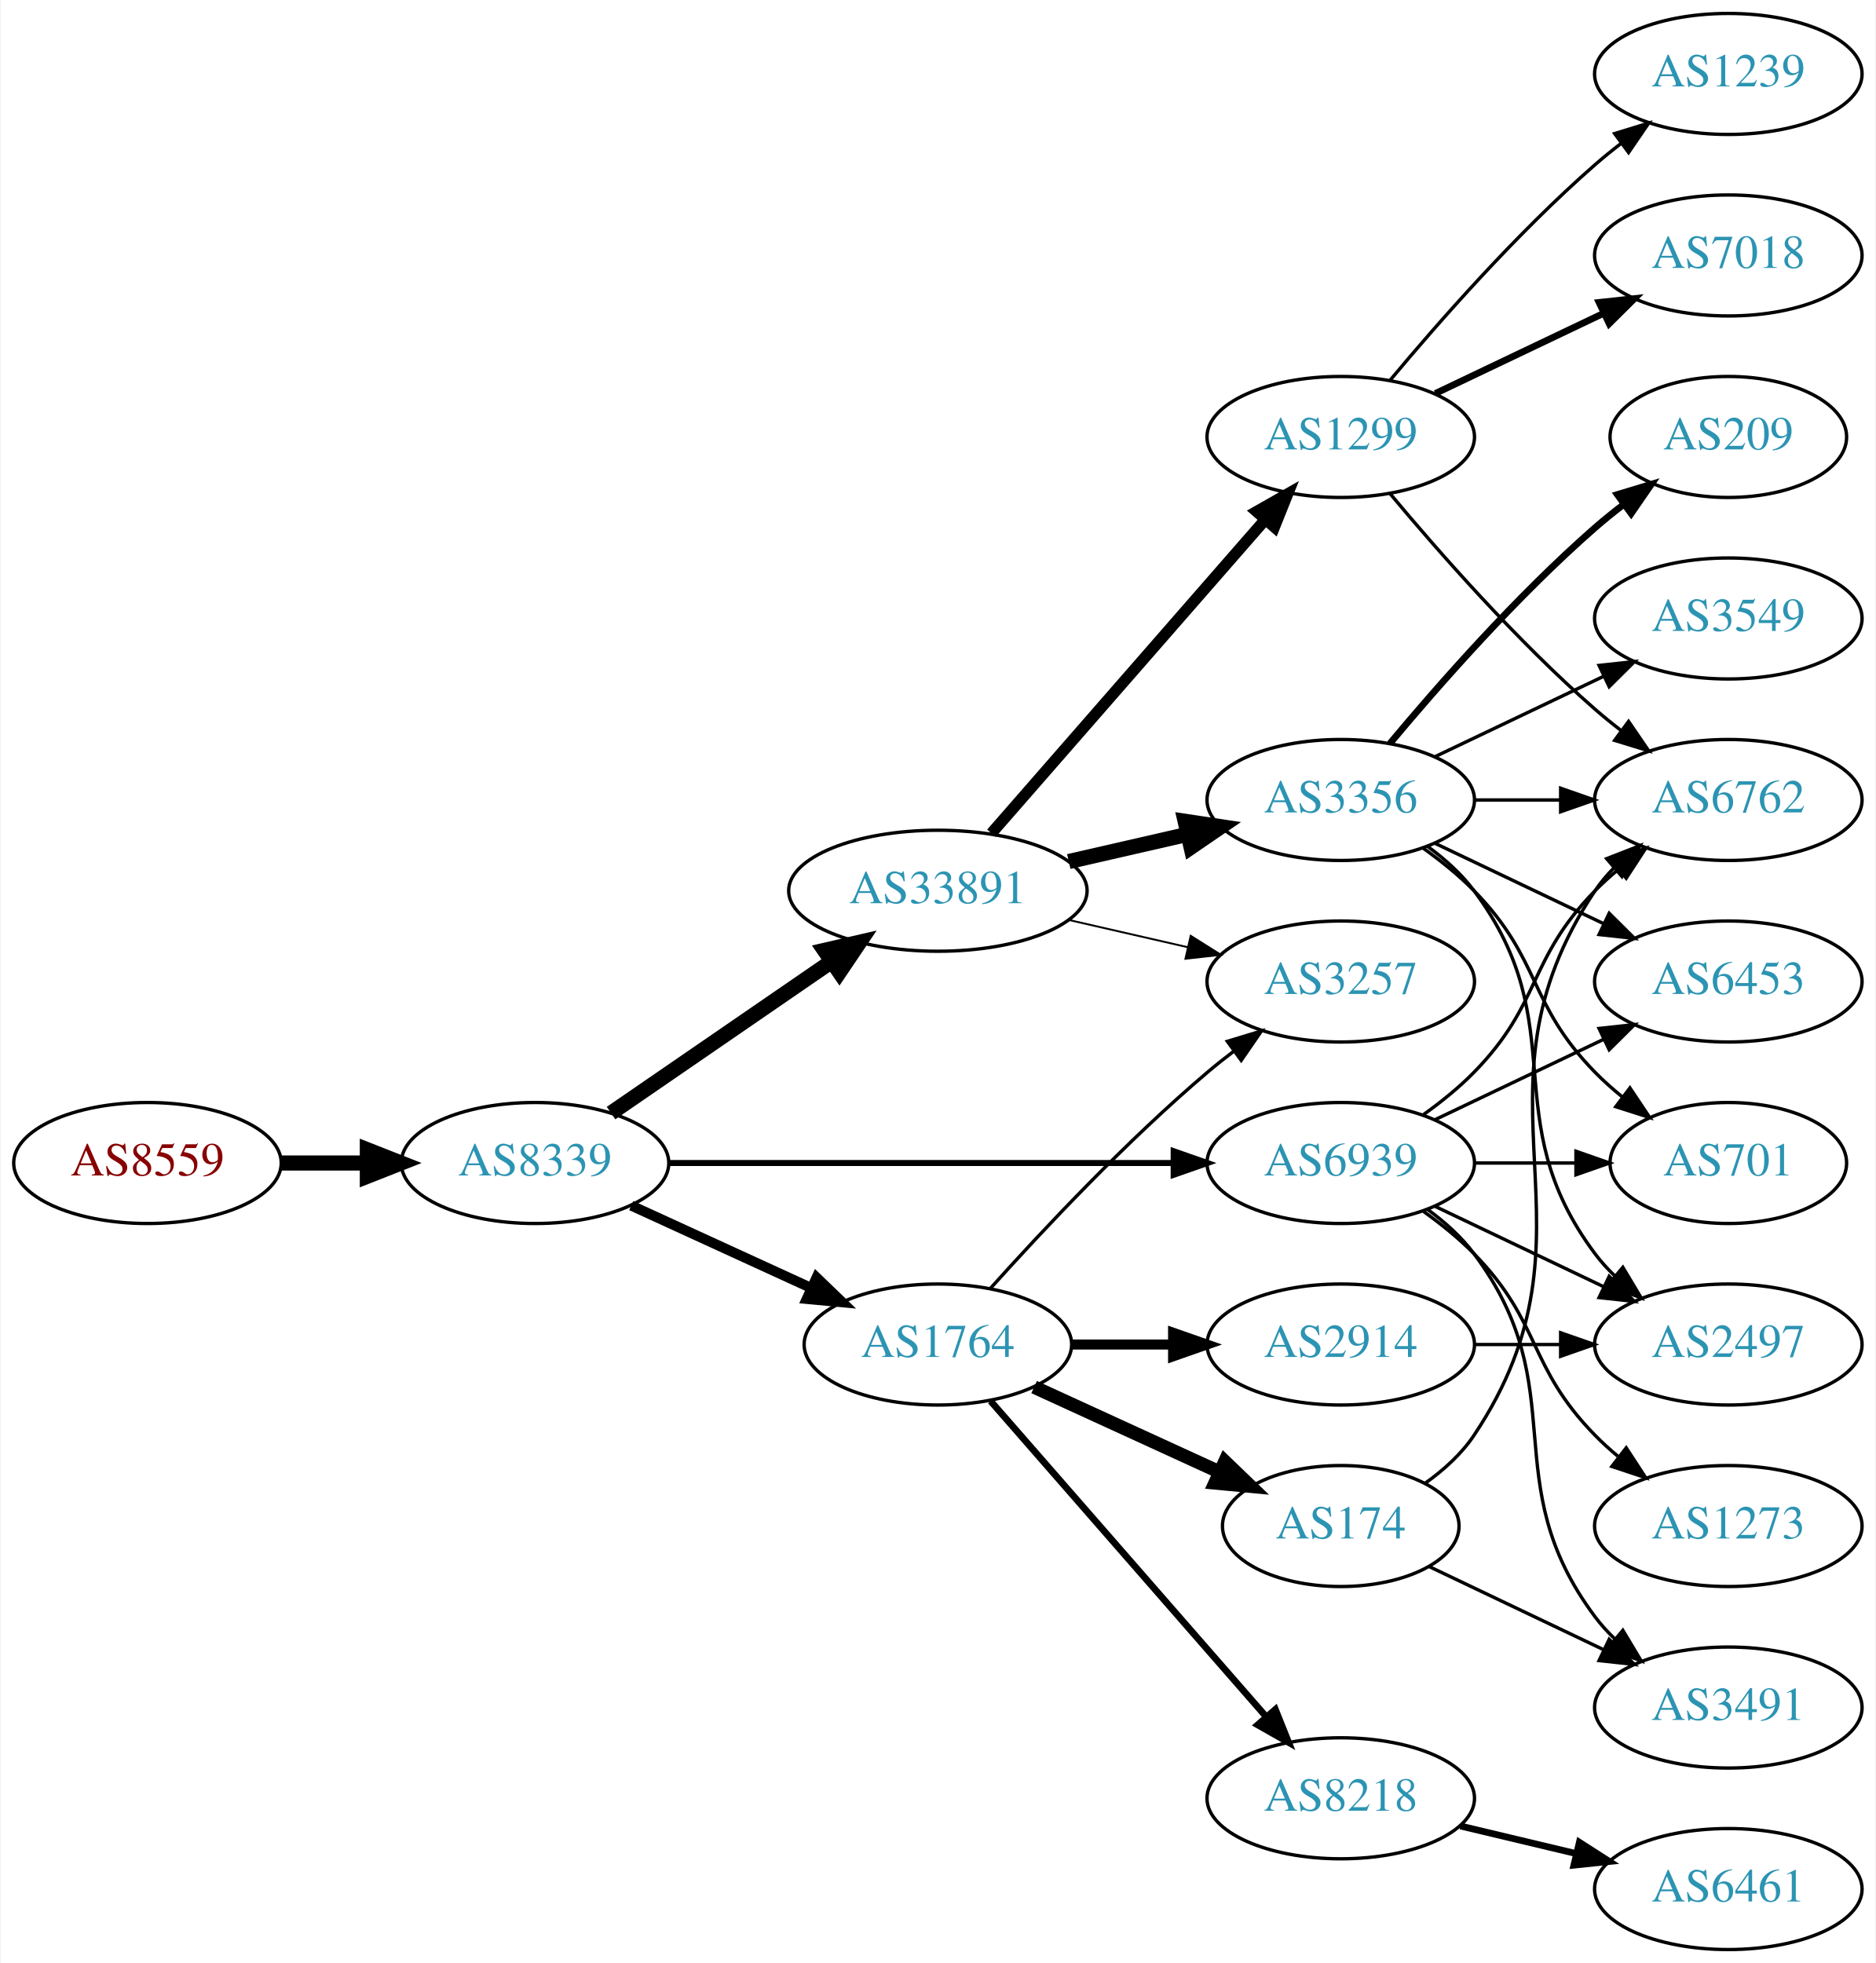
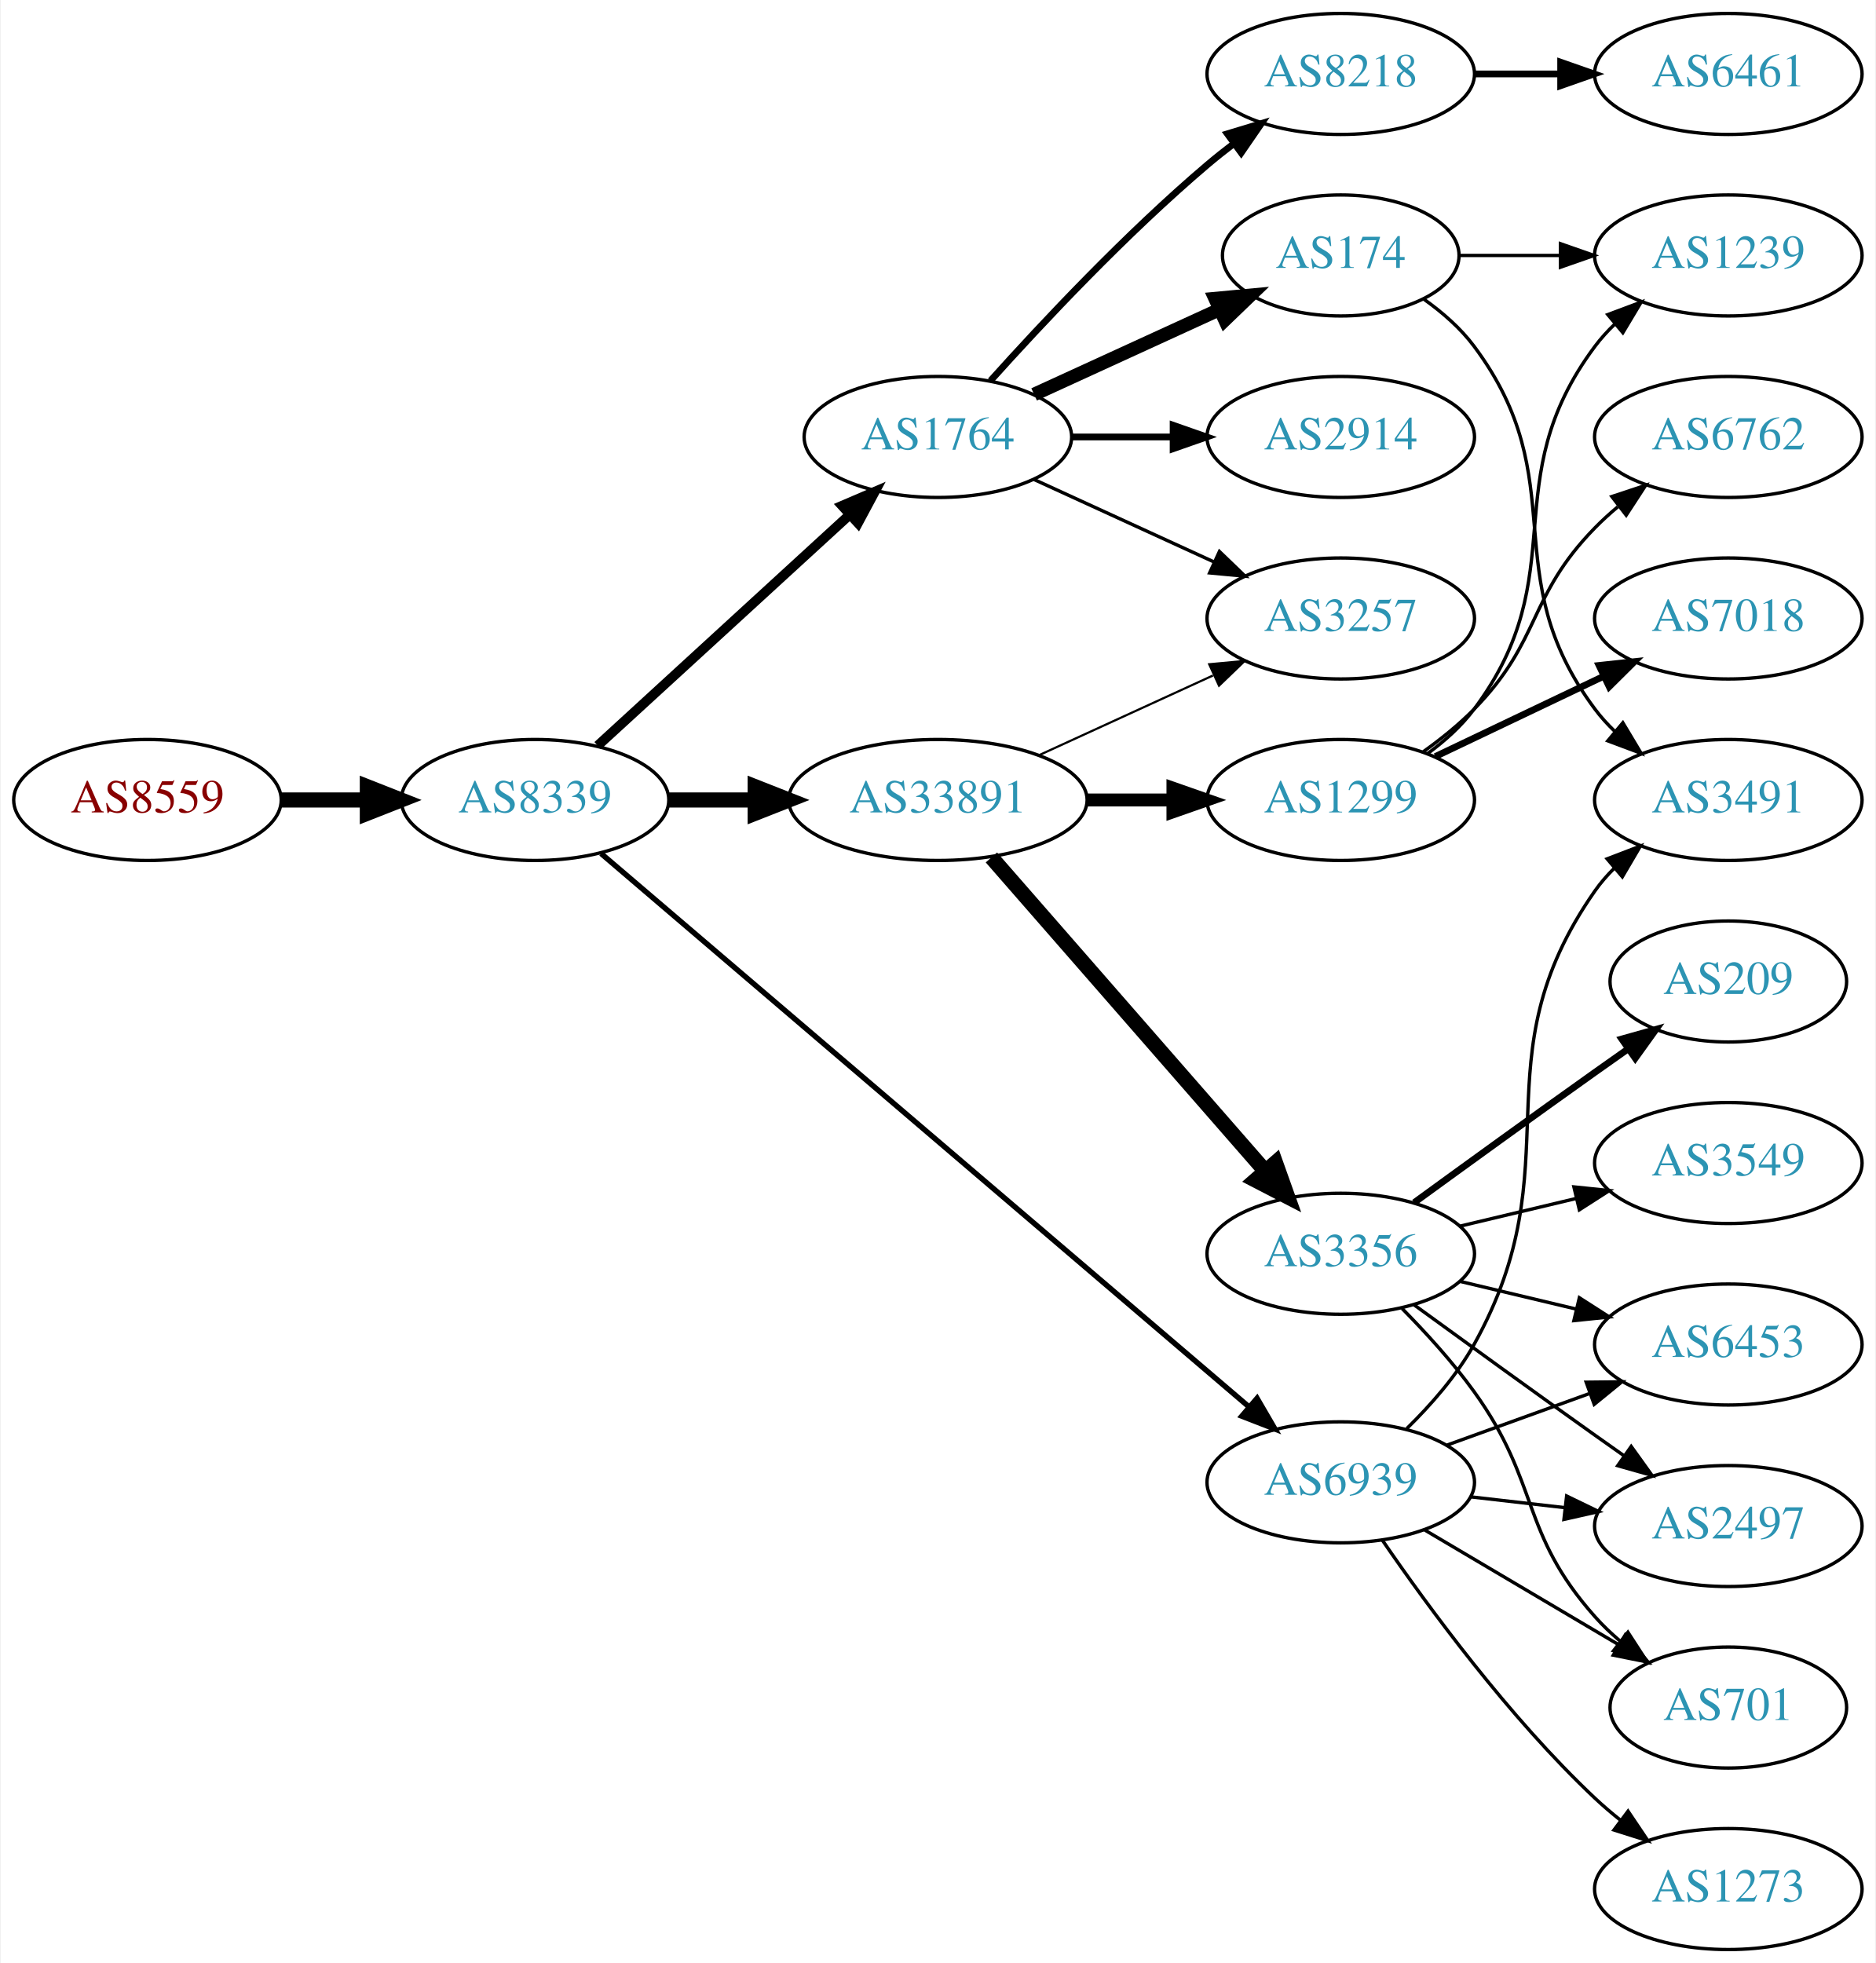
<svg xmlns="http://www.w3.org/2000/svg" xmlns:xlink="http://www.w3.org/1999/xlink" width="558pt" height="584pt" viewBox="0.00 0.00 557.56 584.00">
  <g id="graph0" class="graph" transform="scale(1 1) rotate(0) translate(4 580)">
    <polygon fill="white" stroke="none" points="-4,4 -4,-580 553.564,-580 553.564,4 -4,4" />
    <g id="node1" class="node">
      <g id="a_node1">
        <a xlink:href="/asn/8559" xlink:title="AS8559 ~ WELLCOM [AT]">
-           <ellipse fill="#ffffff" stroke="black" cx="39.647" cy="-234" rx="39.794" ry="18" />
-           <text text-anchor="middle" x="39.647" y="-230.3" font-family="Times,serif" font-size="14.00" fill="#880000">AS8559</text>
+           <ellipse fill="#ffffff" stroke="black" cx="39.647" cy="-342" rx="39.794" ry="18" />
+           <text text-anchor="middle" x="39.647" y="-338.3" font-family="Times,serif" font-size="14.00" fill="#880000">AS8559</text>
        </a>
      </g>
    </g>
    <g id="node2" class="node">
      <g id="a_node2">
        <a xlink:href="/asn/8339" xlink:title="AS8339 ~ kabelplus GmbH [AT]">
-           <ellipse fill="#ffffff" stroke="black" cx="154.939" cy="-234" rx="39.794" ry="18" />
-           <text text-anchor="middle" x="154.939" y="-230.3" font-family="Times,serif" font-size="14.00" fill="#2c94b3">AS8339</text>
+           <ellipse fill="#ffffff" stroke="black" cx="154.939" cy="-342" rx="39.794" ry="18" />
+           <text text-anchor="middle" x="154.939" y="-338.3" font-family="Times,serif" font-size="14.00" fill="#2c94b3">AS8339</text>
        </a>
      </g>
    </g>
    <g id="edge1" class="edge">
-       <path fill="none" stroke="black" stroke-width="4.5" d="M79.319,-234C87.522,-234 96.286,-234 104.818,-234" />
-       <polygon fill="black" stroke="black" stroke-width="4.5" points="105.057,-237.938 115.057,-234 105.057,-230.063 105.057,-237.938" />
+       <path fill="none" stroke="black" stroke-width="4.5" d="M79.319,-342C87.522,-342 96.286,-342 104.818,-342" />
+       <polygon fill="black" stroke="black" stroke-width="4.5" points="105.057,-345.938 115.057,-342 105.057,-338.063 105.057,-345.938" />
    </g>
    <g id="node3" class="node">
      <g id="a_node3">
-         <a xlink:href="/asn/33891" xlink:title="AS33891 ~ CORE-BACKBONE GMBH GLOBAL NETWORK [DE]">
-           <ellipse fill="#ffffff" stroke="black" cx="274.782" cy="-315" rx="44.393" ry="18" />
-           <text text-anchor="middle" x="274.782" y="-311.3" font-family="Times,serif" font-size="14.00" fill="#2c94b3">AS33891</text>
+         <a xlink:href="/asn/1764" xlink:title="AS1764 ~ NEXTLAYER-AS [AT]">
+           <ellipse fill="#ffffff" stroke="black" cx="274.782" cy="-450" rx="39.794" ry="18" />
+           <text text-anchor="middle" x="274.782" y="-446.3" font-family="Times,serif" font-size="14.00" fill="#2c94b3">AS1764</text>
        </a>
      </g>
    </g>
    <g id="edge2" class="edge">
-       <path fill="none" stroke="black" stroke-width="4.5" d="M177.554,-248.857C195.926,-261.485 222.519,-279.764 243.095,-293.907" />
-       <polygon fill="black" stroke="black" stroke-width="4.5" points="241.033,-297.268 251.504,-299.687 245.494,-290.778 241.033,-297.268" />
+       <path fill="none" stroke="black" stroke-width="2.893" d="M173.582,-358.169C193.454,-376.382 225.917,-406.133 248.486,-426.817" />
+       <polygon fill="black" stroke="black" stroke-width="2.893" points="246.282,-429.545 256.019,-433.721 251.012,-424.384 246.282,-429.545" />
    </g>
    <g id="node4" class="node">
      <g id="a_node4">
-         <a xlink:href="/asn/1764" xlink:title="AS1764 ~ NEXTLAYER-AS [AT]">
-           <ellipse fill="#ffffff" stroke="black" cx="274.782" cy="-180" rx="39.794" ry="18" />
-           <text text-anchor="middle" x="274.782" y="-176.3" font-family="Times,serif" font-size="14.00" fill="#2c94b3">AS1764</text>
+         <a xlink:href="/asn/33891" xlink:title="AS33891 ~ CORE-BACKBONE GMBH GLOBAL NETWORK [DE]">
+           <ellipse fill="#ffffff" stroke="black" cx="274.782" cy="-342" rx="44.393" ry="18" />
+           <text text-anchor="middle" x="274.782" y="-338.3" font-family="Times,serif" font-size="14.00" fill="#2c94b3">AS33891</text>
        </a>
      </g>
    </g>
    <g id="edge3" class="edge">
-       <path fill="none" stroke="black" stroke-width="3" d="M183.568,-221.339C199.525,-214.027 219.796,-204.739 237.079,-196.819" />
-       <polygon fill="black" stroke="black" stroke-width="3" points="238.693,-199.929 246.326,-192.581 235.777,-193.565 238.693,-199.929" />
+       <path fill="none" stroke="black" stroke-width="4.5" d="M194.852,-342C202.955,-342 211.63,-342 220.156,-342" />
+       <polygon fill="black" stroke="black" stroke-width="4.5" points="220.434,-345.938 230.434,-342 220.434,-338.063 220.434,-345.938" />
    </g>
    <g id="node5" class="node">
      <g id="a_node5">
        <a xlink:href="/asn/6939" xlink:title="AS6939 ~ Hurricane Electric LLC [US]">
-           <ellipse fill="#ffffff" stroke="black" cx="394.625" cy="-234" rx="39.794" ry="18" />
-           <text text-anchor="middle" x="394.625" y="-230.3" font-family="Times,serif" font-size="14.00" fill="#2c94b3">AS6939</text>
+           <ellipse fill="#ffffff" stroke="black" cx="394.625" cy="-139" rx="39.794" ry="18" />
+           <text text-anchor="middle" x="394.625" y="-135.3" font-family="Times,serif" font-size="14.00" fill="#2c94b3">AS6939</text>
        </a>
      </g>
    </g>
    <g id="edge4" class="edge">
-       <path fill="none" stroke="black" stroke-width="1.8" d="M194.657,-234C235.575,-234 300.215,-234 344.649,-234" />
-       <polygon fill="black" stroke="black" stroke-width="1.8" points="344.924,-237.5 354.924,-234 344.924,-230.5 344.924,-237.5" />
+       <path fill="none" stroke="black" stroke-width="1.607" d="M174.59,-326.071C216.592,-290.198 318.701,-202.99 367.203,-161.566" />
+       <polygon fill="black" stroke="black" stroke-width="1.607" points="369.729,-164.011 375.06,-154.855 365.183,-158.688 369.729,-164.011" />
    </g>
    <g id="node6" class="node">
      <g id="a_node6">
-         <a xlink:href="/asn/1299" xlink:title="AS1299 ~ Telia Carrier [EU]">
+         <a xlink:href="/asn/2914" xlink:title="AS2914 ~ NTT America, Inc. [US]">
          <ellipse fill="#ffffff" stroke="black" cx="394.625" cy="-450" rx="39.794" ry="18" />
-           <text text-anchor="middle" x="394.625" y="-446.3" font-family="Times,serif" font-size="14.00" fill="#2c94b3">AS1299</text>
+           <text text-anchor="middle" x="394.625" y="-446.3" font-family="Times,serif" font-size="14.00" fill="#2c94b3">AS2914</text>
        </a>
      </g>
    </g>
    <g id="edge5" class="edge">
-       <path fill="none" stroke="black" stroke-width="3.375" d="M290.707,-332.098C311.249,-355.631 348.368,-398.155 371.965,-425.187" />
-       <polygon fill="black" stroke="black" stroke-width="3.375" points="369.608,-427.809 378.821,-433.041 374.882,-423.206 369.608,-427.809" />
+       <path fill="none" stroke="black" stroke-width="2" d="M314.695,-450C324.248,-450 334.598,-450 344.56,-450" />
+       <polygon fill="black" stroke="black" stroke-width="2" points="344.753,-453.5 354.753,-450 344.753,-446.5 344.753,-453.5" />
    </g>
    <g id="node7" class="node">
      <g id="a_node7">
-         <a xlink:href="/asn/3356" xlink:title="AS3356 ~ Level 3 Parent, LLC [US]">
-           <ellipse fill="#ffffff" stroke="black" cx="394.625" cy="-342" rx="39.794" ry="18" />
-           <text text-anchor="middle" x="394.625" y="-338.3" font-family="Times,serif" font-size="14.00" fill="#2c94b3">AS3356</text>
+         <a xlink:href="/asn/8218" xlink:title="AS8218 ~ legacy Neotelecoms [FR]">
+           <ellipse fill="#ffffff" stroke="black" cx="394.625" cy="-558" rx="39.794" ry="18" />
+           <text text-anchor="middle" x="394.625" y="-554.3" font-family="Times,serif" font-size="14.00" fill="#2c94b3">AS8218</text>
        </a>
      </g>
    </g>
    <g id="edge6" class="edge">
-       <path fill="none" stroke="black" stroke-width="4.5" d="M313.717,-323.692C324.957,-326.267 337.37,-329.111 348.993,-331.774" />
-       <polygon fill="black" stroke="black" stroke-width="4.5" points="348.328,-335.661 358.955,-334.057 350.087,-327.985 348.328,-335.661" />
+       <path fill="none" stroke="black" stroke-width="2" d="M290.428,-466.725C305.729,-483.765 330.826,-510.523 354.978,-531 357.475,-533.117 360.136,-535.232 362.847,-537.293" />
+       <polygon fill="black" stroke="black" stroke-width="2" points="360.884,-540.194 371.023,-543.266 365.013,-534.541 360.884,-540.194" />
    </g>
    <g id="node8" class="node">
      <g id="a_node8">
-         <a xlink:href="/asn/3257" xlink:title="AS3257 ~ GTT [DE]">
-           <ellipse fill="#ffffff" stroke="black" cx="394.625" cy="-288" rx="39.794" ry="18" />
-           <text text-anchor="middle" x="394.625" y="-284.3" font-family="Times,serif" font-size="14.00" fill="#2c94b3">AS3257</text>
+         <a xlink:href="/asn/174" xlink:title="AS174 ~ Cogent Communications [US]">
+           <ellipse fill="#ffffff" stroke="black" cx="394.625" cy="-504" rx="35.194" ry="18" />
+           <text text-anchor="middle" x="394.625" y="-500.3" font-family="Times,serif" font-size="14.00" fill="#2c94b3">AS174</text>
        </a>
      </g>
    </g>
    <g id="edge7" class="edge">
-       <path fill="none" stroke="black" stroke-width="0.562" d="M313.717,-306.308C324.957,-303.733 337.37,-300.889 348.993,-298.226" />
-       <polygon fill="black" stroke="black" stroke-width="0.562" points="349.989,-301.588 358.955,-295.943 348.426,-294.765 349.989,-301.588" />
-     </g>
-     <g id="edge11" class="edge">
-       <path fill="none" stroke="black" d="M290.428,-196.725C305.729,-213.765 330.826,-240.523 354.978,-261 357.475,-263.117 360.136,-265.232 362.847,-267.293" />
-       <polygon fill="black" stroke="black" points="360.884,-270.194 371.023,-273.266 365.013,-264.541 360.884,-270.194" />
+       <path fill="none" stroke="black" stroke-width="4" d="M303.411,-462.661C319.827,-470.183 340.809,-479.798 358.406,-487.861" />
+       <polygon fill="black" stroke="black" stroke-width="4" points="357.234,-491.174 367.783,-492.158 360.15,-484.811 357.234,-491.174" />
    </g>
    <g id="node9" class="node">
      <g id="a_node9">
-         <a xlink:href="/asn/8218" xlink:title="AS8218 ~ legacy Neotelecoms [FR]">
-           <ellipse fill="#ffffff" stroke="black" cx="394.625" cy="-45" rx="39.794" ry="18" />
-           <text text-anchor="middle" x="394.625" y="-41.3" font-family="Times,serif" font-size="14.00" fill="#2c94b3">AS8218</text>
+         <a xlink:href="/asn/3257" xlink:title="AS3257 ~ GTT [DE]">
+           <ellipse fill="#ffffff" stroke="black" cx="394.625" cy="-396" rx="39.794" ry="18" />
+           <text text-anchor="middle" x="394.625" y="-392.3" font-family="Times,serif" font-size="14.00" fill="#2c94b3">AS3257</text>
        </a>
      </g>
    </g>
    <g id="edge8" class="edge">
-       <path fill="none" stroke="black" stroke-width="2" d="M290.469,-163.175C311.045,-139.603 348.583,-96.6 372.256,-69.48" />
-       <polygon fill="black" stroke="black" stroke-width="2" points="375.184,-71.448 379.123,-61.613 369.91,-66.845 375.184,-71.448" />
-     </g>
-     <g id="node10" class="node">
-       <g id="a_node10">
-         <a xlink:href="/asn/174" xlink:title="AS174 ~ Cogent Communications [US]">
-           <ellipse fill="#ffffff" stroke="black" cx="394.625" cy="-126" rx="35.194" ry="18" />
-           <text text-anchor="middle" x="394.625" y="-122.3" font-family="Times,serif" font-size="14.00" fill="#2c94b3">AS174</text>
-         </a>
-       </g>
-     </g>
-     <g id="edge9" class="edge">
-       <path fill="none" stroke="black" stroke-width="4" d="M303.411,-167.339C319.827,-159.817 340.809,-150.202 358.406,-142.139" />
-       <polygon fill="black" stroke="black" stroke-width="4" points="360.15,-145.189 367.783,-137.842 357.234,-138.826 360.15,-145.189" />
+       <path fill="none" stroke="black" d="M303.411,-437.339C319.368,-430.027 339.638,-420.739 356.921,-412.819" />
+       <polygon fill="black" stroke="black" points="358.536,-415.929 366.169,-408.581 355.62,-409.565 358.536,-415.929" />
+     </g>
+     <g id="edge11" class="edge">
+       <path fill="none" stroke="black" stroke-width="0.643" d="M304.912,-355.348C320.523,-362.502 339.92,-371.391 356.593,-379.03" />
+       <polygon fill="black" stroke="black" stroke-width="0.643" points="355.496,-382.378 366.045,-383.362 358.412,-376.014 355.496,-382.378" />
    </g>
    <g id="node11" class="node">
      <g id="a_node11">
-         <a xlink:href="/asn/2914" xlink:title="AS2914 ~ NTT America, Inc. [US]">
-           <ellipse fill="#ffffff" stroke="black" cx="394.625" cy="-180" rx="39.794" ry="18" />
-           <text text-anchor="middle" x="394.625" y="-176.3" font-family="Times,serif" font-size="14.00" fill="#2c94b3">AS2914</text>
+         <a xlink:href="/asn/1299" xlink:title="AS1299 ~ Telia Carrier [EU]">
+           <ellipse fill="#ffffff" stroke="black" cx="394.625" cy="-342" rx="39.794" ry="18" />
+           <text text-anchor="middle" x="394.625" y="-338.3" font-family="Times,serif" font-size="14.00" fill="#2c94b3">AS1299</text>
        </a>
      </g>
    </g>
    <g id="edge10" class="edge">
-       <path fill="none" stroke="black" stroke-width="3" d="M314.695,-180C324.248,-180 334.598,-180 344.56,-180" />
-       <polygon fill="black" stroke="black" stroke-width="3" points="344.753,-183.5 354.753,-180 344.753,-176.5 344.753,-183.5" />
-     </g>
-     <g id="node13" class="node">
-       <g id="a_node13">
-         <a xlink:href="/asn/6453" xlink:title="AS6453 ~ TATA COMMUNICATIONS (AMERICA) INC [US]">
-           <ellipse fill="#ffffff" stroke="black" cx="509.918" cy="-288" rx="39.794" ry="18" />
-           <text text-anchor="middle" x="509.918" y="-284.3" font-family="Times,serif" font-size="14.00" fill="#2c94b3">AS6453</text>
-         </a>
-       </g>
-     </g>
-     <g id="edge30" class="edge">
-       <path fill="none" stroke="black" d="M422.761,-246.934C437.755,-254.081 456.576,-263.052 472.799,-270.785" />
-       <polygon fill="black" stroke="black" points="471.469,-274.028 482.002,-275.171 474.481,-267.709 471.469,-274.028" />
+       <path fill="none" stroke="black" stroke-width="3.857" d="M318.993,-342C327.306,-342 336.068,-342 344.551,-342" />
+       <polygon fill="black" stroke="black" stroke-width="3.857" points="344.709,-345.5 354.709,-342 344.709,-338.5 344.709,-345.5" />
+     </g>
+     <g id="node12" class="node">
+       <g id="a_node12">
+         <a xlink:href="/asn/3356" xlink:title="AS3356 ~ Level 3 Parent, LLC [US]">
+           <ellipse fill="#ffffff" stroke="black" cx="394.625" cy="-207" rx="39.794" ry="18" />
+           <text text-anchor="middle" x="394.625" y="-203.3" font-family="Times,serif" font-size="14.00" fill="#2c94b3">AS3356</text>
+         </a>
+       </g>
+     </g>
+     <g id="edge12" class="edge">
+       <path fill="none" stroke="black" stroke-width="4.5" d="M290.707,-324.902C311.249,-301.369 348.368,-258.845 371.965,-231.813" />
+       <polygon fill="black" stroke="black" stroke-width="4.5" points="375.211,-234.082 378.821,-223.959 369.278,-228.903 375.211,-234.082" />
    </g>
    <g id="node14" class="node">
      <g id="a_node14">
-         <a xlink:href="/asn/701" xlink:title="AS701 ~ UUNET [US]">
-           <ellipse fill="#ffffff" stroke="black" cx="509.918" cy="-234" rx="35.194" ry="18" />
-           <text text-anchor="middle" x="509.918" y="-230.3" font-family="Times,serif" font-size="14.00" fill="#2c94b3">AS701</text>
-         </a>
-       </g>
-     </g>
-     <g id="edge27" class="edge">
-       <path fill="none" stroke="black" d="M434.297,-234C444.002,-234 454.493,-234 464.456,-234" />
-       <polygon fill="black" stroke="black" points="464.592,-237.5 474.592,-234 464.592,-230.5 464.592,-237.5" />
+         <a xlink:href="/asn/6453" xlink:title="AS6453 ~ TATA COMMUNICATIONS (AMERICA) INC [US]">
+           <ellipse fill="#ffffff" stroke="black" cx="509.918" cy="-180" rx="39.794" ry="18" />
+           <text text-anchor="middle" x="509.918" y="-176.3" font-family="Times,serif" font-size="14.00" fill="#2c94b3">AS6453</text>
+         </a>
+       </g>
+     </g>
+     <g id="edge25" class="edge">
+       <path fill="none" stroke="black" d="M426.283,-150.095C439.255,-154.79 454.549,-160.324 468.43,-165.348" />
+       <polygon fill="black" stroke="black" points="467.64,-168.784 478.234,-168.896 470.022,-162.202 467.64,-168.784" />
    </g>
    <g id="node15" class="node">
      <g id="a_node15">
-         <a xlink:href="/asn/6762" xlink:title="AS6762 ~ TELECOM ITALIA SPARKLE S.p.A. [IT]">
-           <ellipse fill="#ffffff" stroke="black" cx="509.918" cy="-342" rx="39.794" ry="18" />
-           <text text-anchor="middle" x="509.918" y="-338.3" font-family="Times,serif" font-size="14.00" fill="#2c94b3">AS6762</text>
-         </a>
-       </g>
-     </g>
-     <g id="edge25" class="edge">
-       <path fill="none" stroke="black" d="M419.219,-248.389C424.475,-252.148 429.806,-256.437 434.271,-261 454.443,-281.617 450.099,-294.383 470.271,-315 472.364,-317.139 474.647,-319.218 477.024,-321.21" />
-       <polygon fill="black" stroke="black" points="475.267,-324.275 485.323,-327.611 479.542,-318.732 475.267,-324.275" />
+         <a xlink:href="/asn/701" xlink:title="AS701 ~ UUNET [US]">
+           <ellipse fill="#ffffff" stroke="black" cx="509.918" cy="-72" rx="35.194" ry="18" />
+           <text text-anchor="middle" x="509.918" y="-68.3" font-family="Times,serif" font-size="14.00" fill="#2c94b3">AS701</text>
+         </a>
+       </g>
+     </g>
+     <g id="edge23" class="edge">
+       <path fill="none" stroke="black" d="M419.651,-124.791C436.355,-114.912 458.8,-101.639 477.004,-90.873" />
+       <polygon fill="black" stroke="black" points="479.259,-93.606 486.085,-85.503 475.696,-87.581 479.259,-93.606" />
    </g>
    <g id="node16" class="node">
      <g id="a_node16">
        <a xlink:href="/asn/2497" xlink:title="AS2497 ~ Internet Initiative Japan Inc. [JP]">
-           <ellipse fill="#ffffff" stroke="black" cx="509.918" cy="-180" rx="39.794" ry="18" />
-           <text text-anchor="middle" x="509.918" y="-176.3" font-family="Times,serif" font-size="14.00" fill="#2c94b3">AS2497</text>
-         </a>
-       </g>
-     </g>
-     <g id="edge29" class="edge">
-       <path fill="none" stroke="black" d="M422.761,-221.066C437.755,-213.919 456.576,-204.948 472.799,-197.215" />
-       <polygon fill="black" stroke="black" points="474.481,-200.291 482.002,-192.829 471.469,-193.972 474.481,-200.291" />
+           <ellipse fill="#ffffff" stroke="black" cx="509.918" cy="-126" rx="39.794" ry="18" />
+           <text text-anchor="middle" x="509.918" y="-122.3" font-family="Times,serif" font-size="14.00" fill="#2c94b3">AS2497</text>
+         </a>
+       </g>
+     </g>
+     <g id="edge26" class="edge">
+       <path fill="none" stroke="black" d="M433.349,-134.671C442.331,-133.641 452.029,-132.528 461.387,-131.454" />
+       <polygon fill="black" stroke="black" points="461.822,-134.927 471.357,-130.31 461.024,-127.973 461.822,-134.927" />
    </g>
    <g id="node21" class="node">
      <g id="a_node21">
        <a xlink:href="/asn/3491" xlink:title="AS3491 ~ PCCW Global, Inc. [US]">
-           <ellipse fill="#ffffff" stroke="black" cx="509.918" cy="-72" rx="39.794" ry="18" />
-           <text text-anchor="middle" x="509.918" y="-68.3" font-family="Times,serif" font-size="14.00" fill="#2c94b3">AS3491</text>
-         </a>
-       </g>
-     </g>
-     <g id="edge28" class="edge">
-       <path fill="none" stroke="black" d="M420.555,-220.118C425.631,-216.389 430.549,-211.984 434.271,-207 464.542,-166.458 440,-139.542 470.271,-99 472.016,-96.664 474.023,-94.455 476.186,-92.383" />
-       <polygon fill="black" stroke="black" points="478.546,-94.973 483.987,-85.882 474.064,-89.595 478.546,-94.973" />
+           <ellipse fill="#ffffff" stroke="black" cx="509.918" cy="-342" rx="39.794" ry="18" />
+           <text text-anchor="middle" x="509.918" y="-338.3" font-family="Times,serif" font-size="14.00" fill="#2c94b3">AS3491</text>
+         </a>
+       </g>
+     </g>
+     <g id="edge24" class="edge">
+       <path fill="none" stroke="black" d="M414.285,-155.012C421.449,-162.032 429.13,-170.771 434.271,-180 464.489,-234.248 434.658,-264.131 470.271,-315 471.943,-317.389 473.899,-319.635 476.026,-321.733" />
+       <polygon fill="black" stroke="black" points="473.866,-324.49 483.758,-328.284 478.39,-319.149 473.866,-324.49" />
    </g>
    <g id="node22" class="node">
      <g id="a_node22">
        <a xlink:href="/asn/1273" xlink:title="AS1273 ~ Vodafone Group PLC [EU]">
-           <ellipse fill="#ffffff" stroke="black" cx="509.918" cy="-126" rx="39.794" ry="18" />
-           <text text-anchor="middle" x="509.918" y="-122.3" font-family="Times,serif" font-size="14.00" fill="#2c94b3">AS1273</text>
-         </a>
-       </g>
-     </g>
-     <g id="edge26" class="edge">
-       <path fill="none" stroke="black" d="M419.219,-219.611C424.475,-215.852 429.806,-211.563 434.271,-207 454.443,-186.383 450.099,-173.617 470.271,-153 472.364,-150.861 474.647,-148.782 477.024,-146.79" />
-       <polygon fill="black" stroke="black" points="479.542,-149.268 485.323,-140.389 475.267,-143.725 479.542,-149.268" />
-     </g>
-     <g id="edge21" class="edge">
-       <path fill="none" stroke="black" d="M409.255,-433.183C423.537,-416.071 447.084,-389.255 470.271,-369 472.737,-366.846 475.375,-364.706 478.073,-362.628" />
-       <polygon fill="black" stroke="black" points="480.246,-365.375 486.227,-356.63 476.098,-359.736 480.246,-365.375" />
+           <ellipse fill="#ffffff" stroke="black" cx="509.918" cy="-18" rx="39.794" ry="18" />
+           <text text-anchor="middle" x="509.918" y="-14.3" font-family="Times,serif" font-size="14.00" fill="#2c94b3">AS1273</text>
+         </a>
+       </g>
+     </g>
+     <g id="edge27" class="edge">
+       <path fill="none" stroke="black" d="M406.981,-121.817C420.59,-101.972 444.768,-68.985 470.271,-45 472.656,-42.757 475.239,-40.556 477.9,-38.438" />
+       <polygon fill="black" stroke="black" points="480.089,-41.171 485.998,-32.377 475.895,-35.567 480.089,-41.171" />
+     </g>
+     <g id="node10" class="node">
+       <g id="a_node10">
+         <a xlink:href="/asn/6461" xlink:title="AS6461 ~ Zayo Bandwidth [US]">
+           <ellipse fill="#ffffff" stroke="black" cx="509.918" cy="-558" rx="39.794" ry="18" />
+           <text text-anchor="middle" x="509.918" y="-554.3" font-family="Times,serif" font-size="14.00" fill="#2c94b3">AS6461</text>
+         </a>
+       </g>
+     </g>
+     <g id="edge9" class="edge">
+       <path fill="none" stroke="black" stroke-width="2" d="M434.297,-558C442.5,-558 451.264,-558 459.796,-558" />
+       <polygon fill="black" stroke="black" stroke-width="2" points="460.035,-561.5 470.035,-558 460.035,-554.5 460.035,-561.5" />
    </g>
    <g id="node19" class="node">
      <g id="a_node19">
+         <a xlink:href="/asn/1239" xlink:title="AS1239 ~ Sprint [US]">
+           <ellipse fill="#ffffff" stroke="black" cx="509.918" cy="-504" rx="39.794" ry="18" />
+           <text text-anchor="middle" x="509.918" y="-500.3" font-family="Times,serif" font-size="14.00" fill="#2c94b3">AS1239</text>
+         </a>
+       </g>
+     </g>
+     <g id="edge22" class="edge">
+       <path fill="none" stroke="black" d="M429.924,-504C439.301,-504 449.651,-504 459.686,-504" />
+       <polygon fill="black" stroke="black" points="459.974,-507.5 469.974,-504 459.974,-500.5 459.974,-507.5" />
+     </g>
+     <g id="edge21" class="edge">
+       <path fill="none" stroke="black" d="M419.351,-490.989C424.847,-487.081 430.256,-482.378 434.271,-477 464.542,-436.458 440,-409.542 470.271,-369 472.016,-366.664 474.023,-364.455 476.186,-362.383" />
+       <polygon fill="black" stroke="black" points="478.546,-364.973 483.987,-355.882 474.064,-359.595 478.546,-364.973" />
+     </g>
+     <g id="node18" class="node">
+       <g id="a_node18">
        <a xlink:href="/asn/7018" xlink:title="AS7018 ~ AT&amp;T Services, Inc. [US]">
-           <ellipse fill="#ffffff" stroke="black" cx="509.918" cy="-504" rx="39.794" ry="18" />
-           <text text-anchor="middle" x="509.918" y="-500.3" font-family="Times,serif" font-size="14.00" fill="#2c94b3">AS7018</text>
-         </a>
-       </g>
+           <ellipse fill="#ffffff" stroke="black" cx="509.918" cy="-396" rx="39.794" ry="18" />
+           <text text-anchor="middle" x="509.918" y="-392.3" font-family="Times,serif" font-size="14.00" fill="#2c94b3">AS7018</text>
+         </a>
+       </g>
+     </g>
+     <g id="edge18" class="edge">
+       <path fill="none" stroke="black" stroke-width="2" d="M422.761,-354.934C437.755,-362.081 456.576,-371.052 472.799,-378.785" />
+       <polygon fill="black" stroke="black" stroke-width="2" points="471.469,-382.028 482.002,-383.171 474.481,-375.709 471.469,-382.028" />
    </g>
    <g id="edge19" class="edge">
-       <path fill="none" stroke="black" stroke-width="2" d="M422.761,-462.934C437.755,-470.081 456.576,-479.052 472.799,-486.785" />
-       <polygon fill="black" stroke="black" stroke-width="2" points="471.469,-490.028 482.002,-491.171 474.481,-483.709 471.469,-490.028" />
+       <path fill="none" stroke="black" d="M420.555,-355.882C425.631,-359.611 430.549,-364.016 434.271,-369 464.542,-409.542 440,-436.458 470.271,-477 472.016,-479.336 474.023,-481.545 476.186,-483.617" />
+       <polygon fill="black" stroke="black" points="474.064,-486.405 483.987,-490.118 478.546,-481.027 474.064,-486.405" />
    </g>
    <g id="node20" class="node">
      <g id="a_node20">
-         <a xlink:href="/asn/1239" xlink:title="AS1239 ~ Sprint [US]">
-           <ellipse fill="#ffffff" stroke="black" cx="509.918" cy="-558" rx="39.794" ry="18" />
-           <text text-anchor="middle" x="509.918" y="-554.3" font-family="Times,serif" font-size="14.00" fill="#2c94b3">AS1239</text>
+         <a xlink:href="/asn/6762" xlink:title="AS6762 ~ TELECOM ITALIA SPARKLE S.p.A. [IT]">
+           <ellipse fill="#ffffff" stroke="black" cx="509.918" cy="-450" rx="39.794" ry="18" />
+           <text text-anchor="middle" x="509.918" y="-446.3" font-family="Times,serif" font-size="14.00" fill="#2c94b3">AS6762</text>
        </a>
      </g>
    </g>
    <g id="edge20" class="edge">
-       <path fill="none" stroke="black" d="M409.255,-466.817C423.537,-483.929 447.084,-510.745 470.271,-531 472.737,-533.154 475.375,-535.294 478.073,-537.372" />
-       <polygon fill="black" stroke="black" points="476.098,-540.264 486.227,-543.37 480.246,-534.625 476.098,-540.264" />
+       <path fill="none" stroke="black" d="M419.219,-356.389C424.475,-360.148 429.806,-364.437 434.271,-369 454.443,-389.617 450.099,-402.383 470.271,-423 472.364,-425.139 474.647,-427.218 477.024,-429.21" />
+       <polygon fill="black" stroke="black" points="475.267,-432.275 485.323,-435.611 479.542,-426.732 475.267,-432.275" />
+     </g>
+     <g id="node13" class="node">
+       <g id="a_node13">
+         <a xlink:href="/asn/3549" xlink:title="AS3549 ~ Level 3 Parent, LLC [US]">
+           <ellipse fill="#ffffff" stroke="black" cx="509.918" cy="-234" rx="39.794" ry="18" />
+           <text text-anchor="middle" x="509.918" y="-230.3" font-family="Times,serif" font-size="14.00" fill="#2c94b3">AS3549</text>
+         </a>
+       </g>
    </g>
    <g id="edge13" class="edge">
-       <path fill="none" stroke="black" d="M422.761,-329.066C437.755,-321.919 456.576,-312.948 472.799,-305.215" />
-       <polygon fill="black" stroke="black" points="474.481,-308.291 482.002,-300.829 471.469,-301.972 474.481,-308.291" />
+       <path fill="none" stroke="black" d="M430.232,-215.248C441.103,-217.838 453.257,-220.735 464.7,-223.462" />
+       <polygon fill="black" stroke="black" points="463.983,-226.889 474.522,-225.803 465.606,-220.08 463.983,-226.889" />
    </g>
    <g id="edge14" class="edge">
-       <path fill="none" stroke="black" d="M419.219,-327.611C424.475,-323.852 429.806,-319.563 434.271,-315 454.443,-294.383 450.099,-281.617 470.271,-261 472.75,-258.466 475.497,-256.017 478.349,-253.696" />
-       <polygon fill="black" stroke="black" points="480.652,-256.343 486.535,-247.532 476.441,-250.752 480.652,-256.343" />
+       <path fill="none" stroke="black" d="M430.232,-198.752C441.103,-196.162 453.257,-193.265 464.7,-190.538" />
+       <polygon fill="black" stroke="black" points="465.606,-193.92 474.522,-188.197 463.983,-187.111 465.606,-193.92" />
    </g>
    <g id="edge15" class="edge">
-       <path fill="none" stroke="black" d="M434.297,-342C442.5,-342 451.264,-342 459.796,-342" />
-       <polygon fill="black" stroke="black" points="460.035,-345.5 470.035,-342 460.035,-338.5 460.035,-345.5" />
+       <path fill="none" stroke="black" d="M412.859,-190.722C419.96,-183.527 427.98,-174.729 434.271,-166 454.035,-138.575 447.803,-124.257 470.271,-99 472.501,-96.493 475.009,-94.096 477.647,-91.839" />
+       <polygon fill="black" stroke="black" points="480.048,-94.406 485.809,-85.514 475.76,-88.873 480.048,-94.406" />
    </g>
    <g id="edge16" class="edge">
-       <path fill="none" stroke="black" d="M420.555,-328.118C425.631,-324.389 430.549,-319.984 434.271,-315 464.542,-274.458 440,-247.542 470.271,-207 472.016,-204.664 474.023,-202.455 476.186,-200.383" />
-       <polygon fill="black" stroke="black" points="478.546,-202.973 483.987,-193.882 474.064,-197.595 478.546,-202.973" />
+       <path fill="none" stroke="black" d="M416.473,-191.778C431.407,-180.909 452.02,-165.975 470.271,-153 473.091,-150.995 476.034,-148.915 478.983,-146.841" />
+       <polygon fill="black" stroke="black" points="481.029,-149.681 487.207,-141.074 477.01,-143.95 481.029,-149.681" />
    </g>
    <g id="node17" class="node">
      <g id="a_node17">
-         <a xlink:href="/asn/3549" xlink:title="AS3549 ~ Level 3 Parent, LLC [US]">
-           <ellipse fill="#ffffff" stroke="black" cx="509.918" cy="-396" rx="39.794" ry="18" />
-           <text text-anchor="middle" x="509.918" y="-392.3" font-family="Times,serif" font-size="14.00" fill="#2c94b3">AS3549</text>
+         <a xlink:href="/asn/209" xlink:title="AS209 ~ CenturyLink Communications, LLC [US]">
+           <ellipse fill="#ffffff" stroke="black" cx="509.918" cy="-288" rx="35.194" ry="18" />
+           <text text-anchor="middle" x="509.918" y="-284.3" font-family="Times,serif" font-size="14.00" fill="#2c94b3">AS209</text>
        </a>
      </g>
    </g>
    <g id="edge17" class="edge">
-       <path fill="none" stroke="black" d="M422.761,-354.934C437.755,-362.081 456.576,-371.052 472.799,-378.785" />
-       <polygon fill="black" stroke="black" points="471.469,-382.028 482.002,-383.171 474.481,-375.709 471.469,-382.028" />
-     </g>
-     <g id="node18" class="node">
-       <g id="a_node18">
-         <a xlink:href="/asn/209" xlink:title="AS209 ~ CenturyLink Communications, LLC [US]">
-           <ellipse fill="#ffffff" stroke="black" cx="509.918" cy="-450" rx="35.194" ry="18" />
-           <text text-anchor="middle" x="509.918" y="-446.3" font-family="Times,serif" font-size="14.00" fill="#2c94b3">AS209</text>
-         </a>
-       </g>
-     </g>
-     <g id="edge18" class="edge">
-       <path fill="none" stroke="black" stroke-width="2" d="M409.255,-358.817C423.537,-375.929 447.084,-402.745 470.271,-423 472.941,-425.332 475.814,-427.648 478.744,-429.886" />
-       <polygon fill="black" stroke="black" stroke-width="2" points="476.895,-432.87 487.035,-435.939 481.022,-427.216 476.895,-432.87" />
-     </g>
-     <g id="node12" class="node">
-       <g id="a_node12">
-         <a xlink:href="/asn/6461" xlink:title="AS6461 ~ Zayo Bandwidth [US]">
-           <ellipse fill="#ffffff" stroke="black" cx="509.918" cy="-18" rx="39.794" ry="18" />
-           <text text-anchor="middle" x="509.918" y="-14.3" font-family="Times,serif" font-size="14.00" fill="#2c94b3">AS6461</text>
-         </a>
-       </g>
-     </g>
-     <g id="edge12" class="edge">
-       <path fill="none" stroke="black" stroke-width="2" d="M430.232,-36.752C441.103,-34.162 453.257,-31.265 464.7,-28.538" />
-       <polygon fill="black" stroke="black" stroke-width="2" points="465.606,-31.92 474.522,-26.197 463.983,-25.111 465.606,-31.92" />
-     </g>
-     <g id="edge24" class="edge">
-       <path fill="none" stroke="black" d="M419.742,-138.734C425.231,-142.648 430.538,-147.423 434.271,-153 475.296,-214.294 429.247,-253.706 470.271,-315 471.893,-317.423 473.812,-319.695 475.914,-321.81" />
-       <polygon fill="black" stroke="black" points="473.727,-324.546 483.599,-328.393 478.281,-319.229 473.727,-324.546" />
-     </g>
-     <g id="edge23" class="edge">
-       <path fill="none" stroke="black" d="M421.05,-113.881C436.352,-106.587 456.076,-97.186 472.958,-89.14" />
-       <polygon fill="black" stroke="black" points="474.477,-92.293 481.998,-84.831 471.465,-85.974 474.477,-92.293" />
-     </g>
-     <g id="edge22" class="edge">
-       <path fill="none" stroke="black" d="M434.297,-180C442.5,-180 451.264,-180 459.796,-180" />
-       <polygon fill="black" stroke="black" points="460.035,-183.5 470.035,-180 460.035,-176.5 460.035,-183.5" />
+       <path fill="none" stroke="black" stroke-width="2" d="M416.473,-222.222C431.407,-233.091 452.02,-248.025 470.271,-261 473.481,-263.282 476.85,-265.661 480.205,-268.018" />
+       <polygon fill="black" stroke="black" stroke-width="2" points="478.217,-270.899 488.416,-273.77 482.233,-265.166 478.217,-270.899" />
    </g>
  </g>
</svg>
